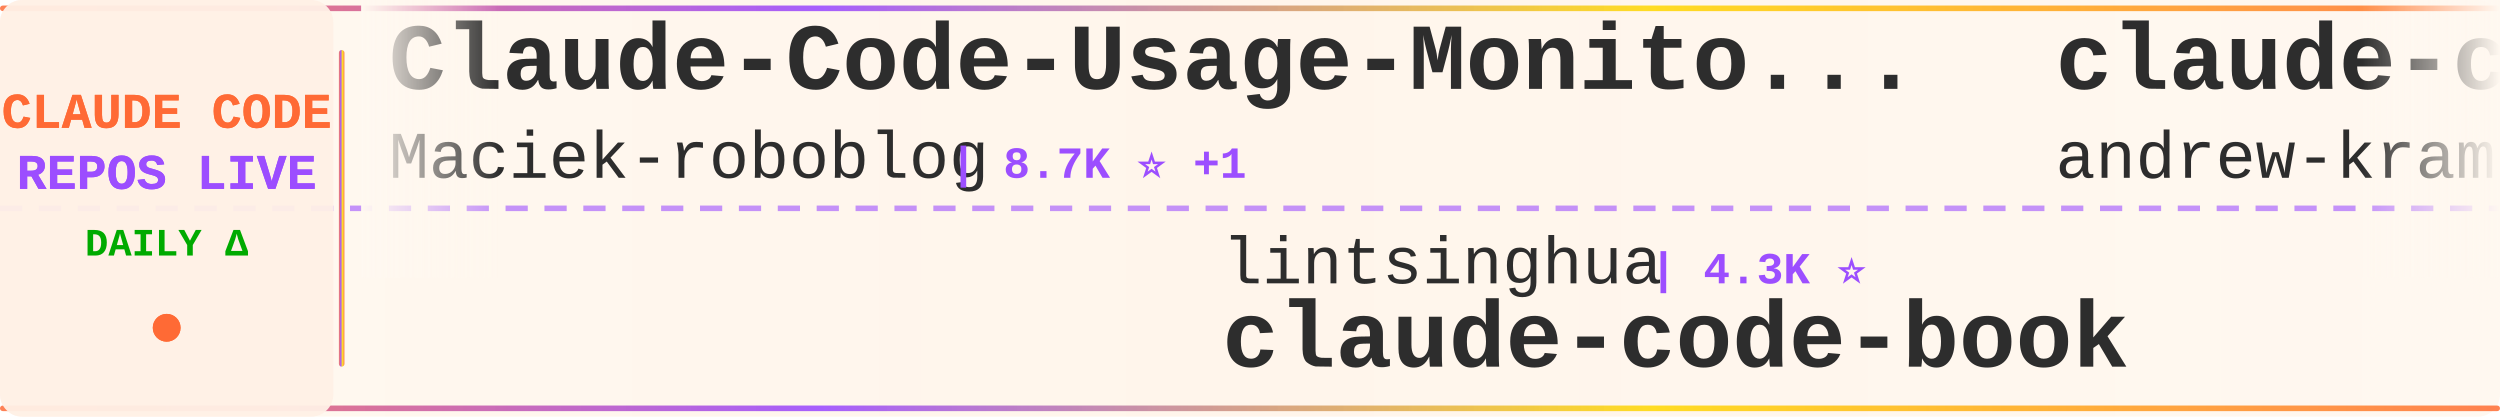
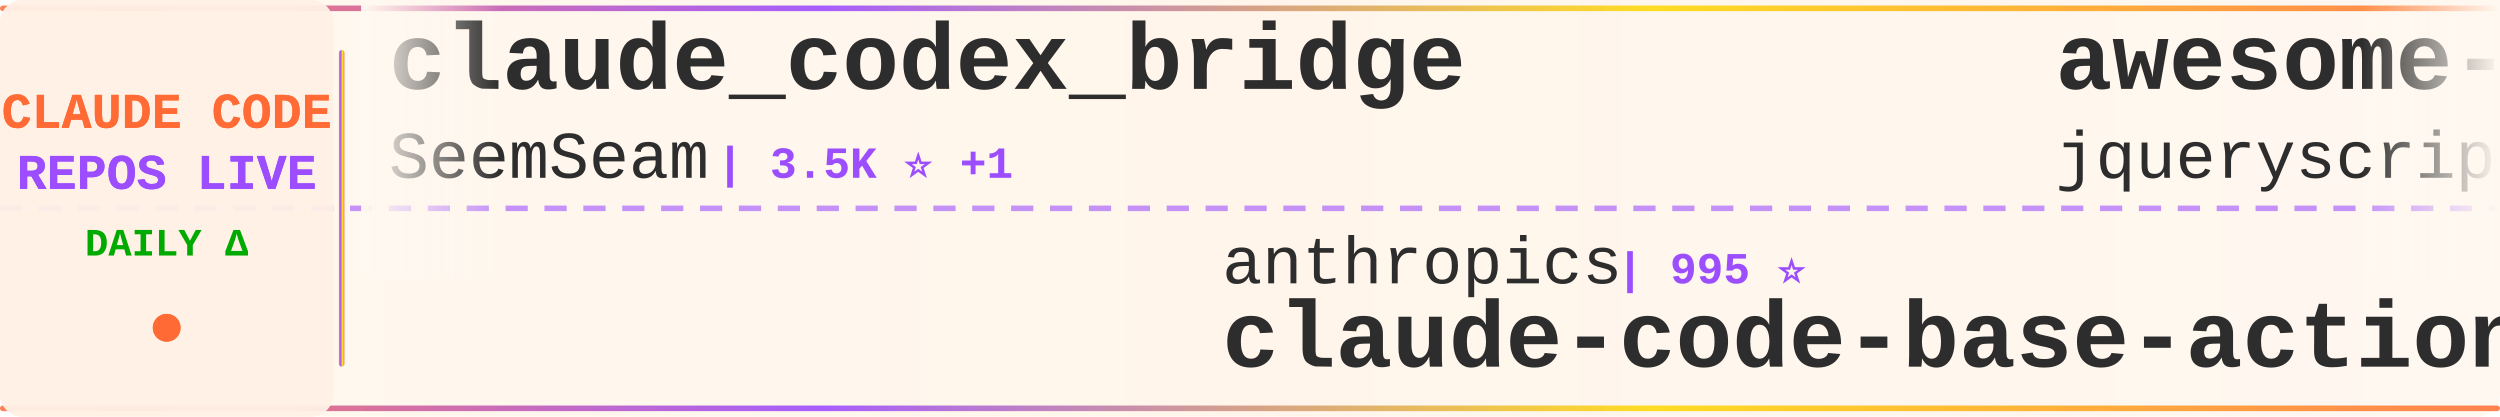
<svg xmlns="http://www.w3.org/2000/svg" width="900" height="150">
  <defs>
    <linearGradient id="tickerBg" x1="0%" y1="0%" x2="100%" y2="0%">
      <stop offset="0%" style="stop-color:#fff8f0;stop-opacity:0.98" />
      <stop offset="50%" style="stop-color:#fff5eb;stop-opacity:1" />
      <stop offset="100%" style="stop-color:#fff8f0;stop-opacity:0.98" />
    </linearGradient>
    <linearGradient id="borderGrad" x1="0%" y1="0%" x2="100%" y2="0%">
      <stop offset="0%" style="stop-color:#FF6B35;stop-opacity:0.85">
        <animate attributeName="stop-opacity" values="0.85;1;0.85" dur="2s" repeatCount="indefinite" />
      </stop>
      <stop offset="33%" style="stop-color:#9C4EFF;stop-opacity:0.9">
        <animate attributeName="stop-opacity" values="0.9;1;0.9" dur="2.2s" repeatCount="indefinite" />
      </stop>
      <stop offset="66%" style="stop-color:#FFD700;stop-opacity:0.85">
        <animate attributeName="stop-opacity" values="0.85;1;0.85" dur="1.8s" repeatCount="indefinite" />
      </stop>
      <stop offset="100%" style="stop-color:#FF6B35;stop-opacity:0.85">
        <animate attributeName="stop-opacity" values="0.85;1;0.85" dur="2s" repeatCount="indefinite" />
      </stop>
    </linearGradient>
    <filter id="textGlow">
      <feGaussianBlur stdDeviation="0.15" result="coloredBlur" />
      <feMerge>
        <feMergeNode in="coloredBlur" />
        <feMergeNode in="SourceGraphic" />
      </feMerge>
    </filter>
    <filter id="metricGlow">
      <feGaussianBlur stdDeviation="0.2" result="coloredBlur" />
      <feMerge>
        <feMergeNode in="coloredBlur" />
        <feMergeNode in="SourceGraphic" />
      </feMerge>
    </filter>
    <linearGradient id="leftFade" x1="0%" y1="0%" x2="100%" y2="0%">
      <stop offset="0%" style="stop-color:#fff8f0;stop-opacity:1" />
      <stop offset="100%" style="stop-color:#fff8f0;stop-opacity:0" />
    </linearGradient>
    <linearGradient id="rightFade" x1="0%" y1="0%" x2="100%" y2="0%">
      <stop offset="0%" style="stop-color:#fff8f0;stop-opacity:0" />
      <stop offset="100%" style="stop-color:#fff8f0;stop-opacity:1" />
    </linearGradient>
  </defs>
  <rect width="900" height="150" fill="url(#tickerBg)" rx="8" />
  <rect x="0" y="2" width="900" height="2" fill="url(#borderGrad)" rx="1" />
  <rect x="0" y="146" width="900" height="2" fill="url(#borderGrad)" rx="1" />
  <line x1="0" y1="75" x2="900" y2="75" stroke="#9C4EFF" stroke-width="2" stroke-dasharray="8 6" opacity="0.6" />
  <rect x="0" y="0" width="120" height="150" fill="#fff0e6" opacity="0.95" rx="8" />
  <text x="60" y="46" font-family="'Courier New', monospace" font-size="18" font-weight="bold" fill="#FF6B35" text-anchor="middle" filter="url(#textGlow)">
    CLAUDE CODE
  </text>
  <text x="60" y="68" font-family="'Courier New', monospace" font-size="18" font-weight="bold" fill="#9C4EFF" text-anchor="middle" filter="url(#textGlow)">
    REPOS LIVE
  </text>
  <text x="60" y="92" font-family="'Courier New', monospace" font-size="14" font-weight="bold" fill="#00aa00" text-anchor="middle">
    DAILY Δ
  </text>
  <circle cx="60" cy="118" r="5" fill="#FF6B35" filter="url(#metricGlow)">
    <animate attributeName="r" values="4;6;4" dur="1.5s" repeatCount="indefinite" />
    <animate attributeName="opacity" values="0.6;1;0.6" dur="1.5s" repeatCount="indefinite" />
  </circle>
  <rect x="122" y="18" width="2" height="114" fill="url(#borderGrad)" rx="1" />
  <clipPath id="tickerClip">
    <rect x="130" y="0" width="770" height="150" />
  </clipPath>
  <g clip-path="url(#tickerClip)">
    <g id="tickerItems">
      <animateTransform attributeName="transform" attributeType="XML" type="translate" from="0 0" to="-3000 0" dur="54s" repeatCount="indefinite" />
      <g transform="translate(0, 0)">
-         <text x="140" y="32" font-family="'Courier New', monospace" font-size="34" font-weight="bold" fill="#2d2d2d">Claude-Code-Usage-Monito...</text>
-         <text x="140" y="64" font-family="'Courier New', monospace" font-size="24" font-weight="normal" fill="#2d2d2d" opacity="1.0">Maciek-roboblog</text>
-         <text x="342" y="64" font-family="'Courier New', monospace" font-size="16" font-weight="bold" fill="#9C4EFF"> | 8.7K ⭐ +1</text>
+         <text x="140" y="32" font-family="'Courier New', monospace" font-size="34" font-weight="bold" fill="#2d2d2d">claude_codex_bridge</text>
+         <text x="140" y="64" font-family="'Courier New', monospace" font-size="24" font-weight="normal" fill="#2d2d2d" opacity="1.0">SeemSeam</text>
+         <text x="258" y="64" font-family="'Courier New', monospace" font-size="16" font-weight="bold" fill="#9C4EFF"> | 3.5K ⭐ +1</text>
      </g>
      <g transform="translate(300, 0)">
-         <text x="140" y="102" font-family="'Courier New', monospace" font-size="24" font-weight="normal" fill="#2d2d2d" opacity="1.0">lintsinghua</text>
-         <text x="294" y="102" font-family="'Courier New', monospace" font-size="16" font-weight="bold" fill="#9C4EFF"> | 4.3K ⭐</text>
-         <text x="140" y="132" font-family="'Courier New', monospace" font-size="34" font-weight="bold" fill="#2d2d2d">claude-code-book</text>
+         <text x="140" y="102" font-family="'Courier New', monospace" font-size="24" font-weight="normal" fill="#2d2d2d" opacity="1.0">anthropics</text>
+         <text x="282" y="102" font-family="'Courier New', monospace" font-size="16" font-weight="bold" fill="#9C4EFF"> | 995 ⭐</text>
+         <text x="140" y="132" font-family="'Courier New', monospace" font-size="34" font-weight="bold" fill="#2d2d2d">claude-code-base-action</text>
      </g>
      <g transform="translate(600, 0)">
-         <text x="140" y="32" font-family="'Courier New', monospace" font-size="34" font-weight="bold" fill="#2d2d2d">claude-code-source-build</text>
-         <text x="140" y="64" font-family="'Courier New', monospace" font-size="24" font-weight="normal" fill="#2d2d2d" opacity="1.0">andrew-kramer-inno</text>
-         <text x="378" y="64" font-family="'Courier New', monospace" font-size="16" font-weight="bold" fill="#9C4EFF"> | 595 ⭐</text>
-       </g>
-       <g transform="translate(900, 0)">
-         <text x="140" y="102" font-family="'Courier New', monospace" font-size="24" font-weight="normal" fill="#2d2d2d" opacity="1.0">AprilNEA</text>
-         <text x="258" y="102" font-family="'Courier New', monospace" font-size="16" font-weight="bold" fill="#9C4EFF"> | 393 ⭐</text>
-         <text x="140" y="132" font-family="'Courier New', monospace" font-size="34" font-weight="bold" fill="#2d2d2d">claude-code-source</text>
-       </g>
-       <g transform="translate(1200, 0)">
        <text x="140" y="32" font-family="'Courier New', monospace" font-size="34" font-weight="bold" fill="#2d2d2d">awesome-claude-code</text>
        <text x="140" y="64" font-family="'Courier New', monospace" font-size="24" font-weight="normal" fill="#2d2d2d" opacity="1.0">jqueryscript</text>
        <text x="306" y="64" font-family="'Courier New', monospace" font-size="16" font-weight="bold" fill="#9C4EFF"> | 522 ⭐</text>
      </g>
-       <g transform="translate(1500, 0)">
-         <text x="140" y="102" font-family="'Courier New', monospace" font-size="24" font-weight="normal" fill="#2d2d2d" opacity="1.0">huangjia2019</text>
-         <text x="306" y="102" font-family="'Courier New', monospace" font-size="16" font-weight="bold" fill="#9C4EFF"> | 1.1K ⭐</text>
-         <text x="140" y="132" font-family="'Courier New', monospace" font-size="34" font-weight="bold" fill="#2d2d2d">claude-code-engineering</text>
-       </g>
-       <g transform="translate(1800, 0)">
-         <text x="140" y="32" font-family="'Courier New', monospace" font-size="34" font-weight="bold" fill="#2d2d2d">claude_code_src</text>
-         <text x="140" y="64" font-family="'Courier New', monospace" font-size="24" font-weight="normal" fill="#2d2d2d" opacity="1.0">ponponon</text>
-         <text x="258" y="64" font-family="'Courier New', monospace" font-size="16" font-weight="bold" fill="#9C4EFF"> | 2.3K ⭐</text>
-       </g>
-       <g transform="translate(2100, 0)">
+       <g transform="translate(900, 0)">
        <text x="140" y="102" font-family="'Courier New', monospace" font-size="24" font-weight="normal" fill="#2d2d2d" opacity="1.0">JrCx7scC</text>
        <text x="258" y="102" font-family="'Courier New', monospace" font-size="16" font-weight="bold" fill="#9C4EFF"> | 376 ⭐</text>
        <text x="140" y="132" font-family="'Courier New', monospace" font-size="34" font-weight="bold" fill="#2d2d2d">claude-code-source</text>
      </g>
+       <g transform="translate(1200, 0)">
+         <text x="140" y="32" font-family="'Courier New', monospace" font-size="34" font-weight="bold" fill="#2d2d2d">claude-code-tips</text>
+         <text x="140" y="64" font-family="'Courier New', monospace" font-size="24" font-weight="normal" fill="#2d2d2d" opacity="1.0">ykdojo</text>
+         <text x="234" y="64" font-family="'Courier New', monospace" font-size="16" font-weight="bold" fill="#9C4EFF"> | 10.2K ⭐</text>
+       </g>
+       <g transform="translate(1500, 0)">
+         <text x="140" y="102" font-family="'Courier New', monospace" font-size="24" font-weight="normal" fill="#2d2d2d" opacity="1.0">Alishahryar1</text>
+         <text x="306" y="102" font-family="'Courier New', monospace" font-size="16" font-weight="bold" fill="#9C4EFF"> | 56.4K ⭐ +12</text>
+         <text x="140" y="132" font-family="'Courier New', monospace" font-size="34" font-weight="bold" fill="#2d2d2d">free-claude-code</text>
+       </g>
+       <g transform="translate(1800, 0)">
+         <text x="140" y="32" font-family="'Courier New', monospace" font-size="34" font-weight="bold" fill="#2d2d2d">claude-code-from-scratch</text>
+         <text x="140" y="64" font-family="'Courier New', monospace" font-size="24" font-weight="normal" fill="#2d2d2d" opacity="1.0">Windy3f3f3f3f</text>
+         <text x="318" y="64" font-family="'Courier New', monospace" font-size="16" font-weight="bold" fill="#9C4EFF"> | 2.7K ⭐</text>
+       </g>
+       <g transform="translate(2100, 0)">
+         <text x="140" y="102" font-family="'Courier New', monospace" font-size="24" font-weight="normal" fill="#2d2d2d" opacity="1.0">Donchitos</text>
+         <text x="270" y="102" font-family="'Courier New', monospace" font-size="16" font-weight="bold" fill="#9C4EFF"> | 25.6K ⭐ +5</text>
+         <text x="140" y="132" font-family="'Courier New', monospace" font-size="34" font-weight="bold" fill="#2d2d2d">Claude-Code-Game-Studios</text>
+       </g>
      <g transform="translate(2400, 0)">
-         <text x="140" y="32" font-family="'Courier New', monospace" font-size="34" font-weight="bold" fill="#2d2d2d">claude-code-rev</text>
-         <text x="140" y="64" font-family="'Courier New', monospace" font-size="24" font-weight="normal" fill="#2d2d2d" opacity="1.0">oboard</text>
-         <text x="234" y="64" font-family="'Courier New', monospace" font-size="16" font-weight="bold" fill="#9C4EFF"> | 3.3K ⭐</text>
+         <text x="140" y="32" font-family="'Courier New', monospace" font-size="34" font-weight="bold" fill="#2d2d2d">claude-code-sourcemap</text>
+         <text x="140" y="64" font-family="'Courier New', monospace" font-size="24" font-weight="normal" fill="#2d2d2d" opacity="1.0">ChinaSiro</text>
+         <text x="270" y="64" font-family="'Courier New', monospace" font-size="16" font-weight="bold" fill="#9C4EFF"> | 9.7K ⭐</text>
      </g>
      <g transform="translate(2700, 0)">
-         <text x="140" y="102" font-family="'Courier New', monospace" font-size="24" font-weight="normal" fill="#2d2d2d" opacity="1.0">Chachamaru127</text>
-         <text x="318" y="102" font-family="'Courier New', monospace" font-size="16" font-weight="bold" fill="#9C4EFF"> | 3.1K ⭐</text>
-         <text x="140" y="132" font-family="'Courier New', monospace" font-size="34" font-weight="bold" fill="#2d2d2d">claude-code-harness</text>
+         <text x="140" y="102" font-family="'Courier New', monospace" font-size="24" font-weight="normal" fill="#2d2d2d" opacity="1.0">fazxes</text>
+         <text x="234" y="102" font-family="'Courier New', monospace" font-size="16" font-weight="bold" fill="#9C4EFF"> | 245 ⭐ +1</text>
+         <text x="140" y="132" font-family="'Courier New', monospace" font-size="34" font-weight="bold" fill="#2d2d2d">Claude-code</text>
      </g>
      <g transform="translate(3000, 0)">
-         <text x="140" y="32" font-family="'Courier New', monospace" font-size="34" font-weight="bold" fill="#2d2d2d">Claude-Code-Usage-Monito...</text>
-         <text x="140" y="64" font-family="'Courier New', monospace" font-size="24" font-weight="normal" fill="#2d2d2d" opacity="1.0">Maciek-roboblog</text>
-         <text x="342" y="64" font-family="'Courier New', monospace" font-size="16" font-weight="bold" fill="#9C4EFF"> | 8.7K ⭐ +1</text>
+         <text x="140" y="32" font-family="'Courier New', monospace" font-size="34" font-weight="bold" fill="#2d2d2d">claude_codex_bridge</text>
+         <text x="140" y="64" font-family="'Courier New', monospace" font-size="24" font-weight="normal" fill="#2d2d2d" opacity="1.0">SeemSeam</text>
+         <text x="258" y="64" font-family="'Courier New', monospace" font-size="16" font-weight="bold" fill="#9C4EFF"> | 3.5K ⭐ +1</text>
      </g>
      <g transform="translate(3300, 0)">
-         <text x="140" y="102" font-family="'Courier New', monospace" font-size="24" font-weight="normal" fill="#2d2d2d" opacity="1.0">lintsinghua</text>
-         <text x="294" y="102" font-family="'Courier New', monospace" font-size="16" font-weight="bold" fill="#9C4EFF"> | 4.3K ⭐</text>
-         <text x="140" y="132" font-family="'Courier New', monospace" font-size="34" font-weight="bold" fill="#2d2d2d">claude-code-book</text>
+         <text x="140" y="102" font-family="'Courier New', monospace" font-size="24" font-weight="normal" fill="#2d2d2d" opacity="1.0">anthropics</text>
+         <text x="282" y="102" font-family="'Courier New', monospace" font-size="16" font-weight="bold" fill="#9C4EFF"> | 995 ⭐</text>
+         <text x="140" y="132" font-family="'Courier New', monospace" font-size="34" font-weight="bold" fill="#2d2d2d">claude-code-base-action</text>
      </g>
      <g transform="translate(3600, 0)">
-         <text x="140" y="32" font-family="'Courier New', monospace" font-size="34" font-weight="bold" fill="#2d2d2d">claude-code-source-build</text>
-         <text x="140" y="64" font-family="'Courier New', monospace" font-size="24" font-weight="normal" fill="#2d2d2d" opacity="1.0">andrew-kramer-inno</text>
-         <text x="378" y="64" font-family="'Courier New', monospace" font-size="16" font-weight="bold" fill="#9C4EFF"> | 595 ⭐</text>
+         <text x="140" y="32" font-family="'Courier New', monospace" font-size="34" font-weight="bold" fill="#2d2d2d">awesome-claude-code</text>
+         <text x="140" y="64" font-family="'Courier New', monospace" font-size="24" font-weight="normal" fill="#2d2d2d" opacity="1.0">jqueryscript</text>
+         <text x="306" y="64" font-family="'Courier New', monospace" font-size="16" font-weight="bold" fill="#9C4EFF"> | 522 ⭐</text>
      </g>
      <g transform="translate(3900, 0)">
-         <text x="140" y="102" font-family="'Courier New', monospace" font-size="24" font-weight="normal" fill="#2d2d2d" opacity="1.0">AprilNEA</text>
-         <text x="258" y="102" font-family="'Courier New', monospace" font-size="16" font-weight="bold" fill="#9C4EFF"> | 393 ⭐</text>
+         <text x="140" y="102" font-family="'Courier New', monospace" font-size="24" font-weight="normal" fill="#2d2d2d" opacity="1.0">JrCx7scC</text>
+         <text x="258" y="102" font-family="'Courier New', monospace" font-size="16" font-weight="bold" fill="#9C4EFF"> | 376 ⭐</text>
        <text x="140" y="132" font-family="'Courier New', monospace" font-size="34" font-weight="bold" fill="#2d2d2d">claude-code-source</text>
      </g>
    </g>
  </g>
  <rect x="130" y="0" width="50" height="100" fill="url(#leftFade)" />
  <rect x="850" y="0" width="50" height="100" fill="url(#rightFade)" />
</svg>
